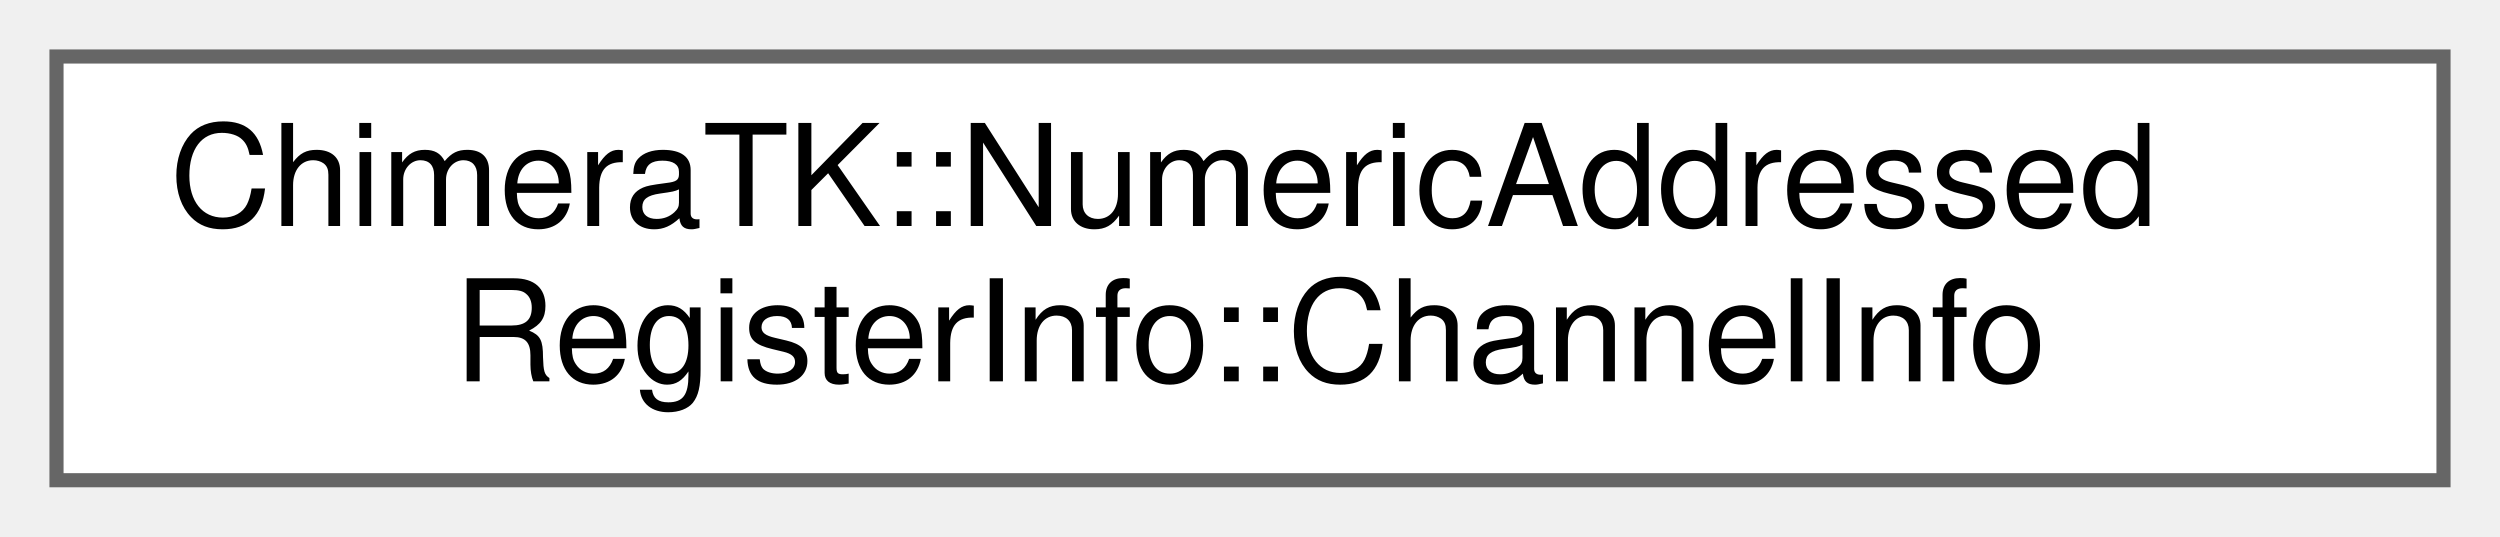
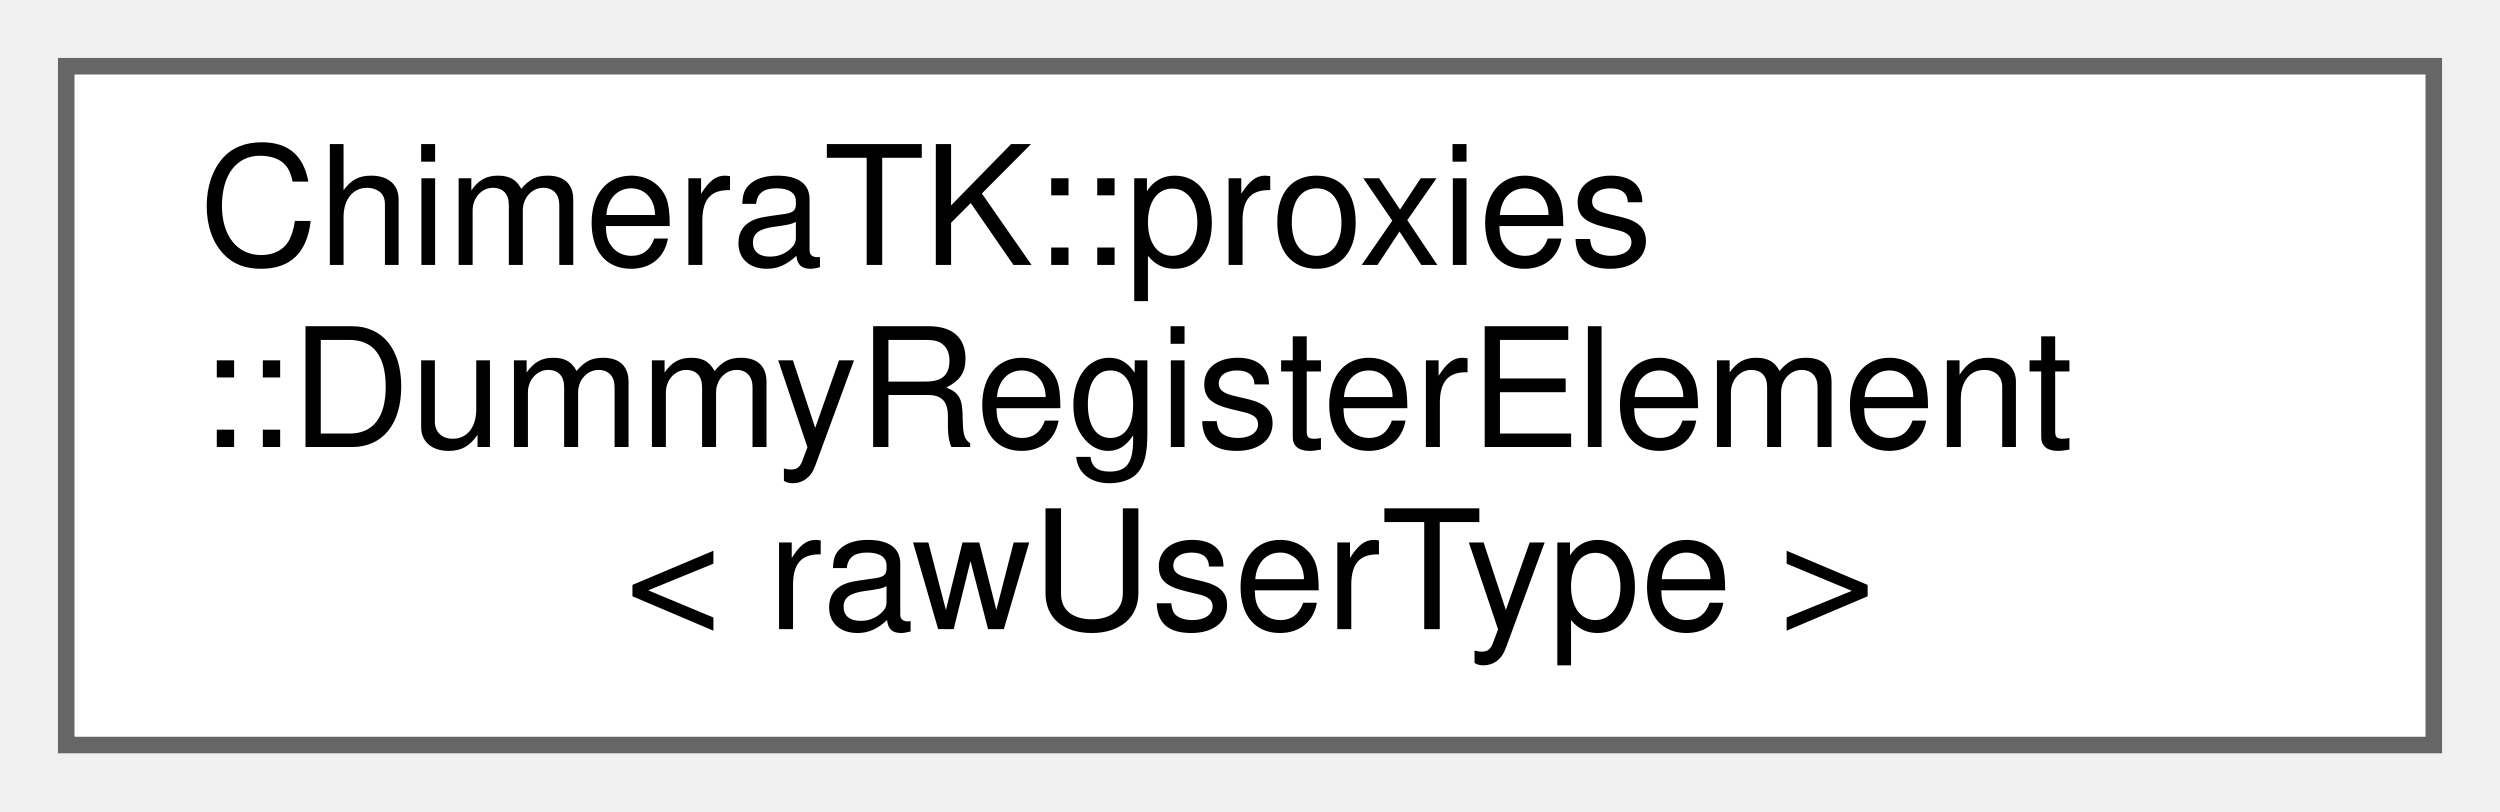
- <svg xmlns="http://www.w3.org/2000/svg" xmlns:xlink="http://www.w3.org/1999/xlink" width="177pt" height="38pt" viewBox="0.00 0.00 177.00 38.00">
-   <g id="graph0" class="graph" transform="scale(1 1) rotate(0) translate(4 34)">
+ <svg xmlns="http://www.w3.org/2000/svg" xmlns:xlink="http://www.w3.org/1999/xlink" width="151pt" height="49pt" viewBox="0.00 0.00 151.00 49.00">
+   <g id="graph0" class="graph" transform="scale(1 1) rotate(0) translate(4 45)">
    <g id="Node000000" class="node">
      <g id="a_Node000000">
-         <a xlink:href="struct_chimera_t_k_1_1_numeric_addressed_register_info_1_1_channel_info.html" target="_top" xlink:title="Per-channel information.">
-           <polygon fill="white" stroke="#666666" points="169,-30 0,-30 0,0 169,0 169,-30" />
-           <text text-anchor="start" x="8" y="-18" font-family="Helvetica,sans-Serif" font-size="10.00">ChimeraTK::NumericAddressed</text>
-           <text text-anchor="middle" x="84.5" y="-7" font-family="Helvetica,sans-Serif" font-size="10.00">RegisterInfo::ChannelInfo</text>
+         <a xlink:href="class_chimera_t_k_1_1proxies_1_1_dummy_register_element.html" target="_top" xlink:title=" ">
+           <polygon fill="white" stroke="#666666" points="143,-41 0,-41 0,0 143,0 143,-41" />
+           <text text-anchor="start" x="8" y="-29" font-family="Helvetica,sans-Serif" font-size="10.00">ChimeraTK::proxies</text>
+           <text text-anchor="start" x="8" y="-18" font-family="Helvetica,sans-Serif" font-size="10.00">::DummyRegisterElement</text>
+           <text text-anchor="middle" x="71.5" y="-7" font-family="Helvetica,sans-Serif" font-size="10.00">&lt; rawUserType &gt;</text>
        </a>
      </g>
    </g>
  </g>
</svg>
